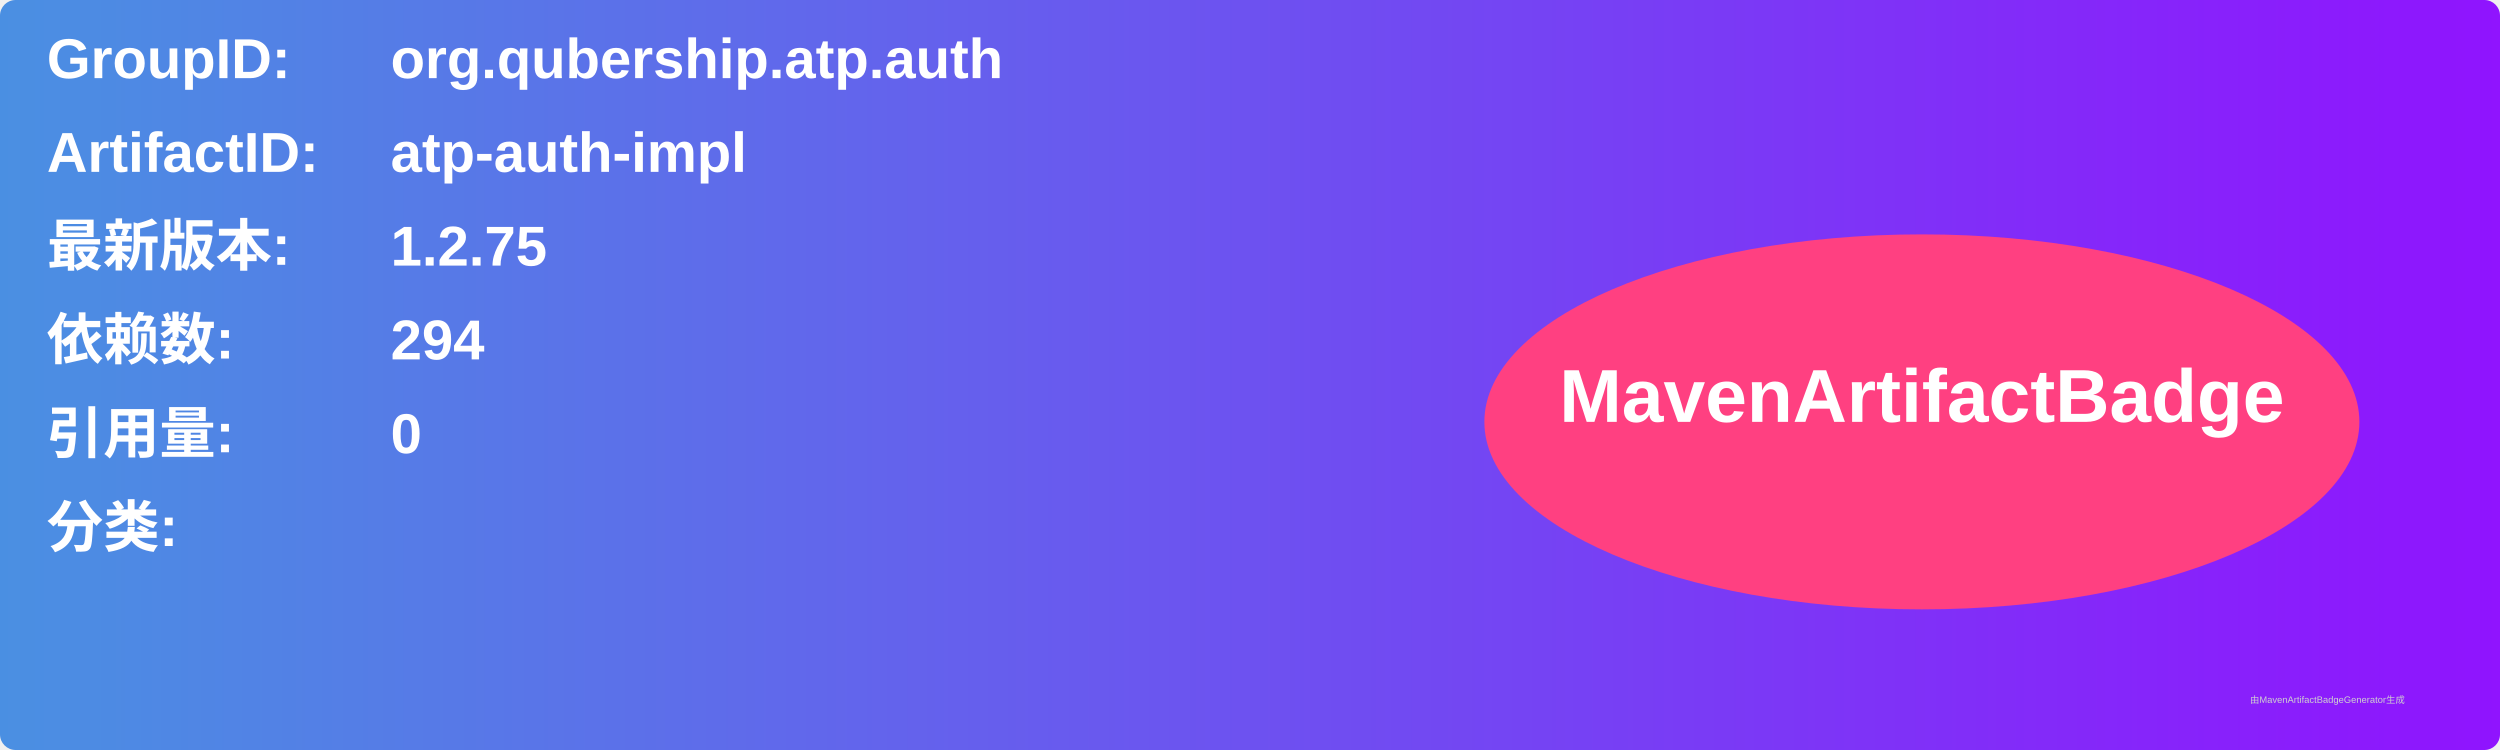
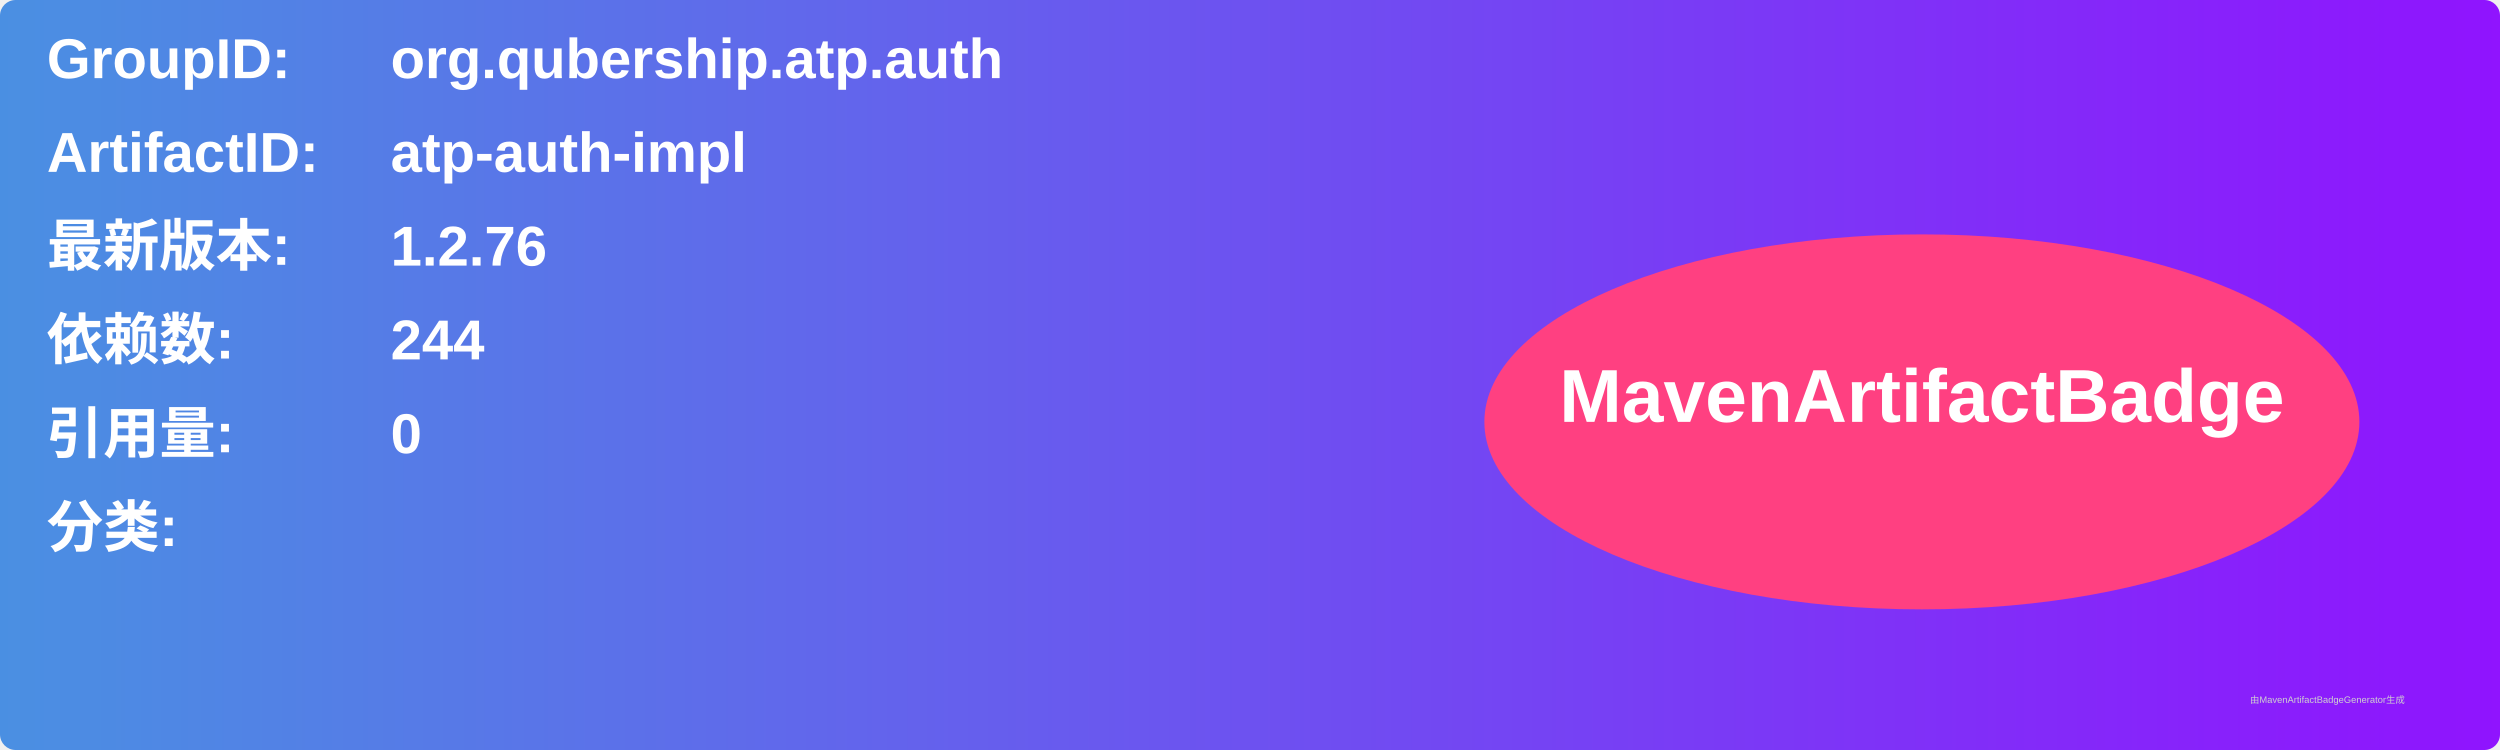
<svg xmlns="http://www.w3.org/2000/svg" width="800" height="240" viewBox="0 0 800 240">
  <linearGradient id="grad" x1="0%" y1="0%" x2="100%" y2="0%">
    <stop offset="0%" stop-color="#4a90e2" />
    <stop offset="100%" stop-color="#9013fe" />
  </linearGradient>
  <rect width="100%" height="100%" rx="5" ry="5" fill="url(#grad)" />
  <g transform="translate(15, 15)">
    <text x="0" y="10" font-family="Arial" font-size="18" fill="white" font-weight="bold" width="260">GroupID:</text>
    <text x="110" y="10" font-family="Arial" font-size="18" fill="white" font-weight="bold" width="460">org.qubership.atp.auth</text>
    <text x="0" y="40" font-family="Arial" font-size="18" fill="white" font-weight="bold" width="260">ArtifactID:</text>
    <text x="110" y="40" font-family="Arial" font-size="18" fill="white" font-weight="bold" width="460">atp-auth-impl</text>
    <text x="0" y="70" font-family="Arial" font-size="18" fill="white" font-weight="bold">最新版本:</text>
    <text x="110" y="70" font-family="Arial" font-size="18" fill="white" font-weight="bold">
-       <tspan font-weight="bold">1.2.75</tspan>
+       <tspan font-weight="bold">1.2.76</tspan>
    </text>
    <text x="0" y="100" font-family="Arial" font-size="18" fill="white" font-weight="bold">依赖数: </text>
    <text x="110" y="100" font-family="Arial" font-size="18" fill="white">
-       <tspan font-weight="bold">294</tspan>
+       <tspan font-weight="bold">244</tspan>
    </text>
    <text x="0" y="130" font-family="Arial" font-size="18" fill="white" font-weight="bold">引用量: </text>
    <text x="110" y="130" font-family="Arial" font-size="18" fill="white">
      <tspan font-weight="bold">0</tspan>
    </text>
    <text x="0" y="160" font-family="Arial" font-size="18" fill="white" font-weight="bold">分类:</text>
    <text x="10" y="190" font-family="Arial" font-size="10" fill="white">
      <tspan font-weight="bold" />
    </text>
    <ellipse cx="600" cy="120" rx="140" ry="60" fill="#ff4081" />
    <text x="600" y="120" text-anchor="middle" font-family="Arial" font-size="24" fill="white" font-weight="bold">MavenArtifactBadge</text>
  </g>
  <text x="720" y="225" font-family="Arial" font-size="3" fill="#d0d0d0">由MavenArtifactBadgeGenerator生成</text>
</svg>
